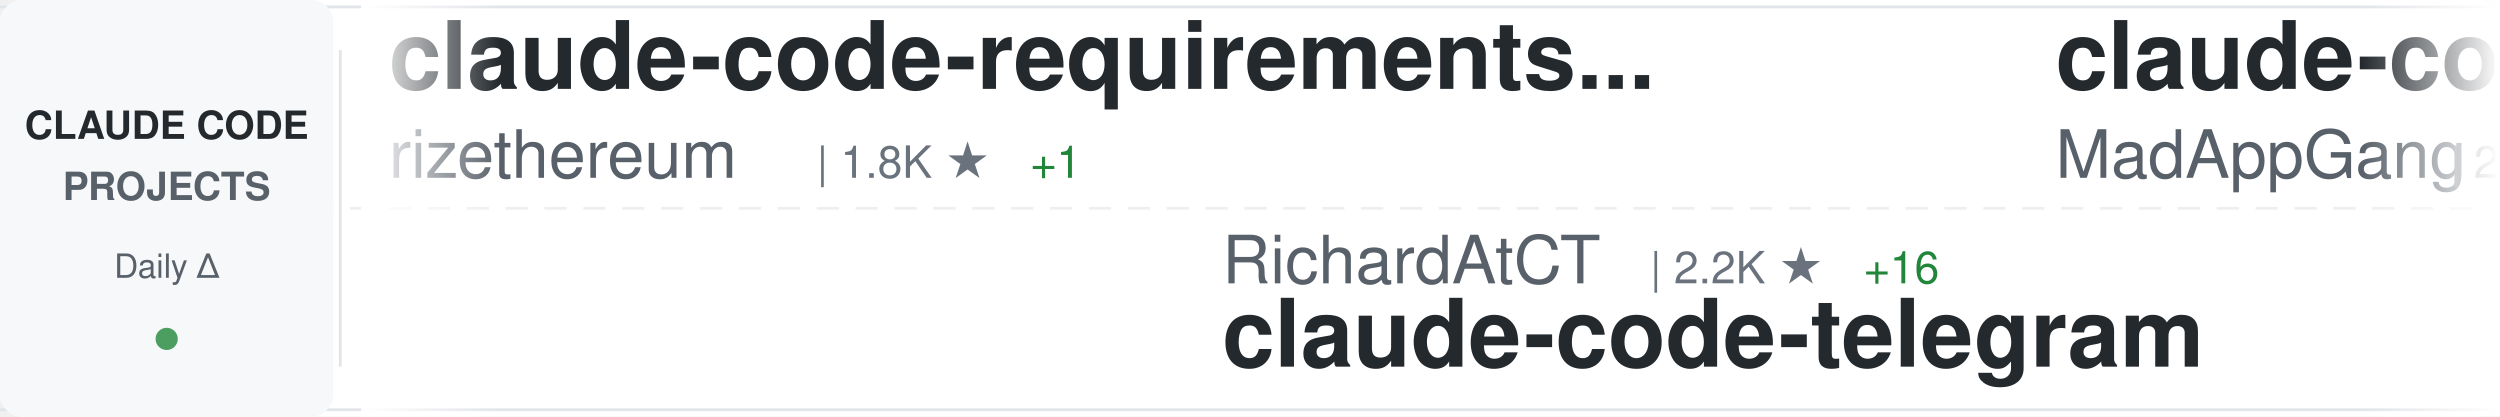
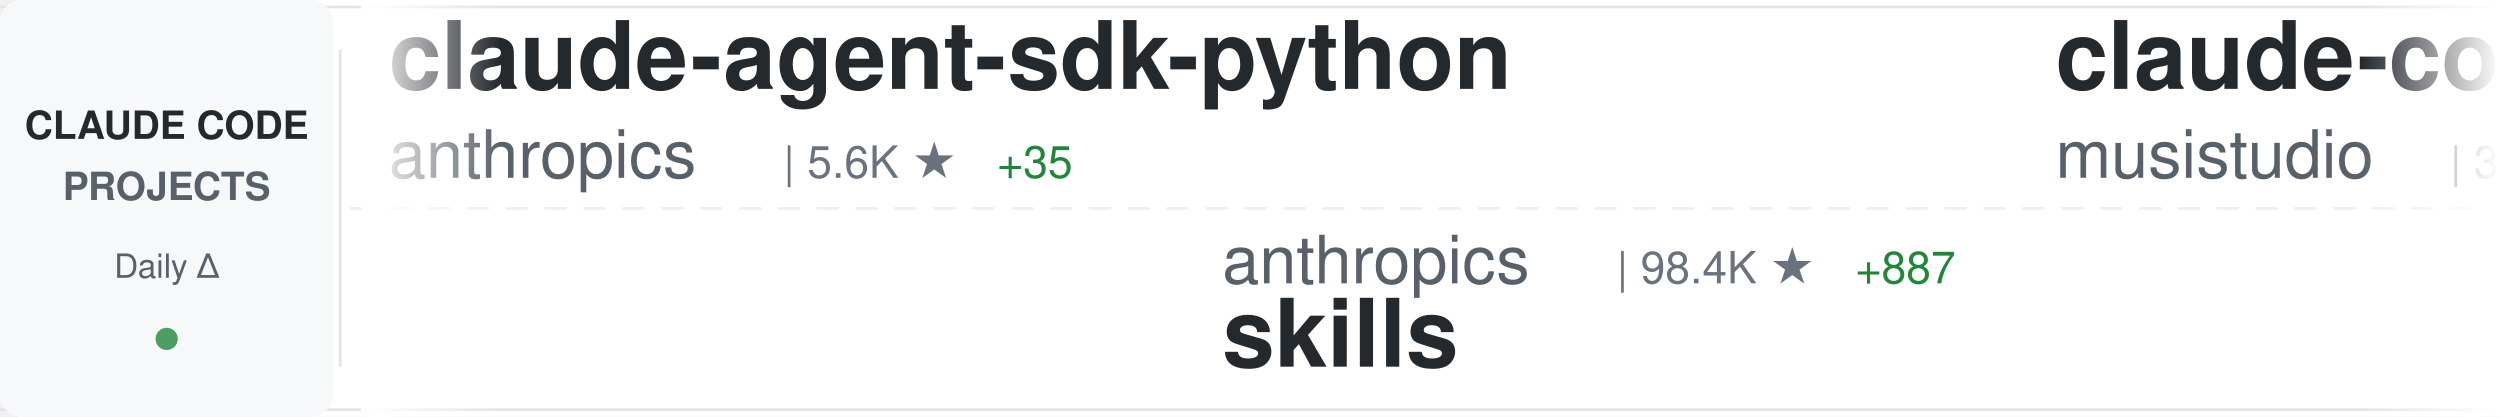
<svg xmlns="http://www.w3.org/2000/svg" width="900" height="150">
  <defs>
    <linearGradient id="awesomeLeftFade" x1="0%" y1="0%" x2="100%" y2="0%">
      <stop offset="0%" style="stop-color:#ffffff;stop-opacity:1" />
      <stop offset="100%" style="stop-color:#ffffff;stop-opacity:0" />
    </linearGradient>
    <linearGradient id="awesomeRightFade" x1="0%" y1="0%" x2="100%" y2="0%">
      <stop offset="0%" style="stop-color:#ffffff;stop-opacity:0" />
      <stop offset="100%" style="stop-color:#ffffff;stop-opacity:1" />
    </linearGradient>
  </defs>
  <rect width="900" height="150" fill="#ffffff" rx="8" />
  <rect x="0" y="2" width="900" height="1" fill="#e1e4e8" />
  <rect x="0" y="147" width="900" height="1" fill="#e1e4e8" />
  <line x1="0" y1="75" x2="900" y2="75" stroke="#e1e4e8" stroke-width="1" stroke-dasharray="8 6" opacity="0.6" />
  <rect x="0" y="0" width="120" height="150" fill="#f6f8fa" rx="8" />
  <text x="60" y="50" font-family="-apple-system, BlinkMacSystemFont, 'Segoe UI', Helvetica, Arial, sans-serif" font-size="14" font-weight="600" fill="#24292e" text-anchor="middle">CLAUDE CODE</text>
  <text x="60" y="72" font-family="-apple-system, BlinkMacSystemFont, 'Segoe UI', Helvetica, Arial, sans-serif" font-size="14" font-weight="600" fill="#586069" text-anchor="middle">PROJECTS</text>
  <text x="60" y="100" font-family="-apple-system, BlinkMacSystemFont, 'Segoe UI', Helvetica, Arial, sans-serif" font-size="12" font-weight="500" fill="#586069" text-anchor="middle">Daily Δ</text>
  <circle cx="60" cy="122" r="4" fill="#22863a" opacity="0.8" />
  <rect x="122" y="18" width="1" height="114" fill="#e1e4e8" />
  <clipPath id="awesomeTickerClip">
    <rect x="130" y="0" width="770" height="150" />
  </clipPath>
  <g clip-path="url(#awesomeTickerClip)">
    <g id="awesomeTickerItems">
      <animateTransform attributeName="transform" attributeType="XML" type="translate" from="0 0" to="-3000 0" dur="54s" repeatCount="indefinite" />
      <g transform="translate(0, 0)">
-         <text x="140" y="32" font-family="-apple-system, BlinkMacSystemFont, 'Segoe UI', Helvetica, Arial, sans-serif" font-size="34" font-weight="600" fill="#24292e">claude-code-requirements...</text>
-         <text x="140" y="64" font-family="-apple-system, BlinkMacSystemFont, 'Segoe UI', Helvetica, Arial, sans-serif" font-size="24" font-weight="400" fill="#586069">rizethereum</text>
-         <text x="294" y="64" font-family="-apple-system, BlinkMacSystemFont, 'Segoe UI', Helvetica, Arial, sans-serif" font-size="16" font-weight="500" fill="#6a737d">| 1.8K ★</text>
-         <text x="371" y="64" font-family="-apple-system, BlinkMacSystemFont, 'Segoe UI', Helvetica, Arial, sans-serif" font-size="16" font-weight="500" fill="#22863a"> +1</text>
+         <text x="140" y="32" font-family="-apple-system, BlinkMacSystemFont, 'Segoe UI', Helvetica, Arial, sans-serif" font-size="34" font-weight="600" fill="#24292e">claude-agent-sdk-python</text>
+         <text x="140" y="64" font-family="-apple-system, BlinkMacSystemFont, 'Segoe UI', Helvetica, Arial, sans-serif" font-size="24" font-weight="400" fill="#586069">anthropics</text>
+         <text x="282" y="64" font-family="-apple-system, BlinkMacSystemFont, 'Segoe UI', Helvetica, Arial, sans-serif" font-size="16" font-weight="500" fill="#6a737d">| 5.6K ★</text>
+         <text x="359" y="64" font-family="-apple-system, BlinkMacSystemFont, 'Segoe UI', Helvetica, Arial, sans-serif" font-size="16" font-weight="500" fill="#22863a"> +35</text>
      </g>
      <g transform="translate(300, 0)">
-         <text x="140" y="102" font-family="-apple-system, BlinkMacSystemFont, 'Segoe UI', Helvetica, Arial, sans-serif" font-size="24" font-weight="400" fill="#586069">RichardAtCT</text>
-         <text x="294" y="102" font-family="-apple-system, BlinkMacSystemFont, 'Segoe UI', Helvetica, Arial, sans-serif" font-size="16" font-weight="500" fill="#6a737d">| 2.2K ★</text>
-         <text x="371" y="102" font-family="-apple-system, BlinkMacSystemFont, 'Segoe UI', Helvetica, Arial, sans-serif" font-size="16" font-weight="500" fill="#22863a"> +16</text>
-         <text x="140" y="132" font-family="-apple-system, BlinkMacSystemFont, 'Segoe UI', Helvetica, Arial, sans-serif" font-size="34" font-weight="600" fill="#24292e">claude-code-telegram</text>
+         <text x="140" y="102" font-family="-apple-system, BlinkMacSystemFont, 'Segoe UI', Helvetica, Arial, sans-serif" font-size="24" font-weight="400" fill="#586069">anthropics</text>
+         <text x="282" y="102" font-family="-apple-system, BlinkMacSystemFont, 'Segoe UI', Helvetica, Arial, sans-serif" font-size="16" font-weight="500" fill="#6a737d">| 98.4K ★</text>
+         <text x="368" y="102" font-family="-apple-system, BlinkMacSystemFont, 'Segoe UI', Helvetica, Arial, sans-serif" font-size="16" font-weight="500" fill="#22863a"> +887</text>
+         <text x="140" y="132" font-family="-apple-system, BlinkMacSystemFont, 'Segoe UI', Helvetica, Arial, sans-serif" font-size="34" font-weight="600" fill="#24292e">skills</text>
      </g>
      <g transform="translate(600, 0)">
-         <text x="140" y="32" font-family="-apple-system, BlinkMacSystemFont, 'Segoe UI', Helvetica, Arial, sans-serif" font-size="34" font-weight="600" fill="#24292e">claude-code</text>
-         <text x="140" y="64" font-family="-apple-system, BlinkMacSystemFont, 'Segoe UI', Helvetica, Arial, sans-serif" font-size="24" font-weight="400" fill="#586069">MadAppGang</text>
-         <text x="282" y="64" font-family="-apple-system, BlinkMacSystemFont, 'Segoe UI', Helvetica, Arial, sans-serif" font-size="16" font-weight="500" fill="#6a737d">| 248 ★</text>
-         <text x="350" y="64" font-family="-apple-system, BlinkMacSystemFont, 'Segoe UI', Helvetica, Arial, sans-serif" font-size="16" font-weight="500" fill="#22863a"> +2</text>
+         <text x="140" y="32" font-family="-apple-system, BlinkMacSystemFont, 'Segoe UI', Helvetica, Arial, sans-serif" font-size="34" font-weight="600" fill="#24292e">claude-code-router</text>
+         <text x="140" y="64" font-family="-apple-system, BlinkMacSystemFont, 'Segoe UI', Helvetica, Arial, sans-serif" font-size="24" font-weight="400" fill="#586069">musistudio</text>
+         <text x="282" y="64" font-family="-apple-system, BlinkMacSystemFont, 'Segoe UI', Helvetica, Arial, sans-serif" font-size="16" font-weight="500" fill="#6a737d">| 30.1K ★</text>
+         <text x="368" y="64" font-family="-apple-system, BlinkMacSystemFont, 'Segoe UI', Helvetica, Arial, sans-serif" font-size="16" font-weight="500" fill="#22863a"> +80</text>
      </g>
      <g transform="translate(900, 0)">
-         <text x="140" y="102" font-family="-apple-system, BlinkMacSystemFont, 'Segoe UI', Helvetica, Arial, sans-serif" font-size="24" font-weight="400" fill="#586069">shareAI-lab</text>
-         <text x="294" y="102" font-family="-apple-system, BlinkMacSystemFont, 'Segoe UI', Helvetica, Arial, sans-serif" font-size="16" font-weight="500" fill="#6a737d">| 34.1K ★</text>
-         <text x="380" y="102" font-family="-apple-system, BlinkMacSystemFont, 'Segoe UI', Helvetica, Arial, sans-serif" font-size="16" font-weight="500" fill="#22863a"> +1.4K</text>
-         <text x="140" y="132" font-family="-apple-system, BlinkMacSystemFont, 'Segoe UI', Helvetica, Arial, sans-serif" font-size="34" font-weight="600" fill="#24292e">learn-claude-code</text>
+         <text x="140" y="102" font-family="-apple-system, BlinkMacSystemFont, 'Segoe UI', Helvetica, Arial, sans-serif" font-size="24" font-weight="400" fill="#586069">qwibitai</text>
+         <text x="258" y="102" font-family="-apple-system, BlinkMacSystemFont, 'Segoe UI', Helvetica, Arial, sans-serif" font-size="16" font-weight="500" fill="#6a737d">| 24.5K ★</text>
+         <text x="344" y="102" font-family="-apple-system, BlinkMacSystemFont, 'Segoe UI', Helvetica, Arial, sans-serif" font-size="16" font-weight="500" fill="#22863a"> +227</text>
+         <text x="140" y="132" font-family="-apple-system, BlinkMacSystemFont, 'Segoe UI', Helvetica, Arial, sans-serif" font-size="34" font-weight="600" fill="#24292e">nanoclaw</text>
      </g>
      <g transform="translate(1200, 0)">
-         <text x="140" y="32" font-family="-apple-system, BlinkMacSystemFont, 'Segoe UI', Helvetica, Arial, sans-serif" font-size="34" font-weight="600" fill="#24292e">Claude-Code-Workflow</text>
-         <text x="140" y="64" font-family="-apple-system, BlinkMacSystemFont, 'Segoe UI', Helvetica, Arial, sans-serif" font-size="24" font-weight="400" fill="#586069">catlog22</text>
-         <text x="258" y="64" font-family="-apple-system, BlinkMacSystemFont, 'Segoe UI', Helvetica, Arial, sans-serif" font-size="16" font-weight="500" fill="#6a737d">| 1.5K ★</text>
-         <text x="335" y="64" font-family="-apple-system, BlinkMacSystemFont, 'Segoe UI', Helvetica, Arial, sans-serif" font-size="16" font-weight="500" fill="#22863a"> +6</text>
+         <text x="140" y="32" font-family="-apple-system, BlinkMacSystemFont, 'Segoe UI', Helvetica, Arial, sans-serif" font-size="34" font-weight="600" fill="#24292e">awesome-claude-code-tool...</text>
+         <text x="140" y="64" font-family="-apple-system, BlinkMacSystemFont, 'Segoe UI', Helvetica, Arial, sans-serif" font-size="24" font-weight="400" fill="#586069">rohitg00</text>
+         <text x="258" y="64" font-family="-apple-system, BlinkMacSystemFont, 'Segoe UI', Helvetica, Arial, sans-serif" font-size="16" font-weight="500" fill="#6a737d">| 862 ★</text>
+         <text x="326" y="64" font-family="-apple-system, BlinkMacSystemFont, 'Segoe UI', Helvetica, Arial, sans-serif" font-size="16" font-weight="500" fill="#22863a"> +9</text>
      </g>
      <g transform="translate(1500, 0)">
-         <text x="140" y="102" font-family="-apple-system, BlinkMacSystemFont, 'Segoe UI', Helvetica, Arial, sans-serif" font-size="24" font-weight="400" fill="#586069">github</text>
-         <text x="234" y="102" font-family="-apple-system, BlinkMacSystemFont, 'Segoe UI', Helvetica, Arial, sans-serif" font-size="16" font-weight="500" fill="#6a737d">| 78.7K ★</text>
-         <text x="320" y="102" font-family="-apple-system, BlinkMacSystemFont, 'Segoe UI', Helvetica, Arial, sans-serif" font-size="16" font-weight="500" fill="#22863a"> +371</text>
-         <text x="140" y="132" font-family="-apple-system, BlinkMacSystemFont, 'Segoe UI', Helvetica, Arial, sans-serif" font-size="34" font-weight="600" fill="#24292e">spec-kit</text>
+         <text x="140" y="102" font-family="-apple-system, BlinkMacSystemFont, 'Segoe UI', Helvetica, Arial, sans-serif" font-size="24" font-weight="400" fill="#586069">pedrohcgs</text>
+         <text x="270" y="102" font-family="-apple-system, BlinkMacSystemFont, 'Segoe UI', Helvetica, Arial, sans-serif" font-size="16" font-weight="500" fill="#6a737d">| 701 ★</text>
+         <text x="338" y="102" font-family="-apple-system, BlinkMacSystemFont, 'Segoe UI', Helvetica, Arial, sans-serif" font-size="16" font-weight="500" fill="#22863a"> +15</text>
+         <text x="140" y="132" font-family="-apple-system, BlinkMacSystemFont, 'Segoe UI', Helvetica, Arial, sans-serif" font-size="34" font-weight="600" fill="#24292e">claude-code-my-workflow</text>
      </g>
      <g transform="translate(1800, 0)">
-         <text x="140" y="32" font-family="-apple-system, BlinkMacSystemFont, 'Segoe UI', Helvetica, Arial, sans-serif" font-size="34" font-weight="600" fill="#24292e">skills</text>
-         <text x="140" y="64" font-family="-apple-system, BlinkMacSystemFont, 'Segoe UI', Helvetica, Arial, sans-serif" font-size="24" font-weight="400" fill="#586069">anthropics</text>
-         <text x="282" y="64" font-family="-apple-system, BlinkMacSystemFont, 'Segoe UI', Helvetica, Arial, sans-serif" font-size="16" font-weight="500" fill="#6a737d">| 98.1K ★</text>
-         <text x="368" y="64" font-family="-apple-system, BlinkMacSystemFont, 'Segoe UI', Helvetica, Arial, sans-serif" font-size="16" font-weight="500" fill="#22863a"> +912</text>
+         <text x="140" y="32" font-family="-apple-system, BlinkMacSystemFont, 'Segoe UI', Helvetica, Arial, sans-serif" font-size="34" font-weight="600" fill="#24292e">everything-claude-code</text>
+         <text x="140" y="64" font-family="-apple-system, BlinkMacSystemFont, 'Segoe UI', Helvetica, Arial, sans-serif" font-size="24" font-weight="400" fill="#586069">affaan-m</text>
+         <text x="258" y="64" font-family="-apple-system, BlinkMacSystemFont, 'Segoe UI', Helvetica, Arial, sans-serif" font-size="16" font-weight="500" fill="#6a737d">| 89.5K ★</text>
+         <text x="344" y="64" font-family="-apple-system, BlinkMacSystemFont, 'Segoe UI', Helvetica, Arial, sans-serif" font-size="16" font-weight="500" fill="#22863a"> +2.6K</text>
      </g>
      <g transform="translate(2100, 0)">
-         <text x="140" y="102" font-family="-apple-system, BlinkMacSystemFont, 'Segoe UI', Helvetica, Arial, sans-serif" font-size="24" font-weight="400" fill="#586069">jarrodwatts</text>
-         <text x="294" y="102" font-family="-apple-system, BlinkMacSystemFont, 'Segoe UI', Helvetica, Arial, sans-serif" font-size="16" font-weight="500" fill="#6a737d">| 982 ★</text>
-         <text x="362" y="102" font-family="-apple-system, BlinkMacSystemFont, 'Segoe UI', Helvetica, Arial, sans-serif" font-size="16" font-weight="500" fill="#22863a"> +1</text>
-         <text x="140" y="132" font-family="-apple-system, BlinkMacSystemFont, 'Segoe UI', Helvetica, Arial, sans-serif" font-size="34" font-weight="600" fill="#24292e">claude-code-config</text>
+         <text x="140" y="102" font-family="-apple-system, BlinkMacSystemFont, 'Segoe UI', Helvetica, Arial, sans-serif" font-size="24" font-weight="400" fill="#586069">numman-ali</text>
+         <text x="282" y="102" font-family="-apple-system, BlinkMacSystemFont, 'Segoe UI', Helvetica, Arial, sans-serif" font-size="16" font-weight="500" fill="#6a737d">| 9.1K ★</text>
+         <text x="359" y="102" font-family="-apple-system, BlinkMacSystemFont, 'Segoe UI', Helvetica, Arial, sans-serif" font-size="16" font-weight="500" fill="#22863a"> +27</text>
+         <text x="140" y="132" font-family="-apple-system, BlinkMacSystemFont, 'Segoe UI', Helvetica, Arial, sans-serif" font-size="34" font-weight="600" fill="#24292e">openskills</text>
      </g>
      <g transform="translate(2400, 0)">
+         <text x="140" y="32" font-family="-apple-system, BlinkMacSystemFont, 'Segoe UI', Helvetica, Arial, sans-serif" font-size="34" font-weight="600" fill="#24292e">spec-kit</text>
+         <text x="140" y="64" font-family="-apple-system, BlinkMacSystemFont, 'Segoe UI', Helvetica, Arial, sans-serif" font-size="24" font-weight="400" fill="#586069">github</text>
+         <text x="234" y="64" font-family="-apple-system, BlinkMacSystemFont, 'Segoe UI', Helvetica, Arial, sans-serif" font-size="16" font-weight="500" fill="#6a737d">| 78.8K ★</text>
+         <text x="320" y="64" font-family="-apple-system, BlinkMacSystemFont, 'Segoe UI', Helvetica, Arial, sans-serif" font-size="16" font-weight="500" fill="#22863a"> +352</text>
+       </g>
+       <g transform="translate(2700, 0)">
+         <text x="140" y="102" font-family="-apple-system, BlinkMacSystemFont, 'Segoe UI', Helvetica, Arial, sans-serif" font-size="24" font-weight="400" fill="#586069">0xfurai</text>
+         <text x="246" y="102" font-family="-apple-system, BlinkMacSystemFont, 'Segoe UI', Helvetica, Arial, sans-serif" font-size="16" font-weight="500" fill="#6a737d">| 784 ★</text>
+         <text x="314" y="102" font-family="-apple-system, BlinkMacSystemFont, 'Segoe UI', Helvetica, Arial, sans-serif" font-size="16" font-weight="500" fill="#22863a"> +2</text>
+         <text x="140" y="132" font-family="-apple-system, BlinkMacSystemFont, 'Segoe UI', Helvetica, Arial, sans-serif" font-size="34" font-weight="600" fill="#24292e">claude-code-subagents</text>
+       </g>
+       <g transform="translate(3000, 0)">
+         <text x="140" y="32" font-family="-apple-system, BlinkMacSystemFont, 'Segoe UI', Helvetica, Arial, sans-serif" font-size="34" font-weight="600" fill="#24292e">claude-agent-sdk-python</text>
+         <text x="140" y="64" font-family="-apple-system, BlinkMacSystemFont, 'Segoe UI', Helvetica, Arial, sans-serif" font-size="24" font-weight="400" fill="#586069">anthropics</text>
+         <text x="282" y="64" font-family="-apple-system, BlinkMacSystemFont, 'Segoe UI', Helvetica, Arial, sans-serif" font-size="16" font-weight="500" fill="#6a737d">| 5.6K ★</text>
+         <text x="359" y="64" font-family="-apple-system, BlinkMacSystemFont, 'Segoe UI', Helvetica, Arial, sans-serif" font-size="16" font-weight="500" fill="#22863a"> +35</text>
+       </g>
+       <g transform="translate(3300, 0)">
+         <text x="140" y="102" font-family="-apple-system, BlinkMacSystemFont, 'Segoe UI', Helvetica, Arial, sans-serif" font-size="24" font-weight="400" fill="#586069">anthropics</text>
+         <text x="282" y="102" font-family="-apple-system, BlinkMacSystemFont, 'Segoe UI', Helvetica, Arial, sans-serif" font-size="16" font-weight="500" fill="#6a737d">| 98.4K ★</text>
+         <text x="368" y="102" font-family="-apple-system, BlinkMacSystemFont, 'Segoe UI', Helvetica, Arial, sans-serif" font-size="16" font-weight="500" fill="#22863a"> +887</text>
+         <text x="140" y="132" font-family="-apple-system, BlinkMacSystemFont, 'Segoe UI', Helvetica, Arial, sans-serif" font-size="34" font-weight="600" fill="#24292e">skills</text>
+       </g>
+       <g transform="translate(3600, 0)">
        <text x="140" y="32" font-family="-apple-system, BlinkMacSystemFont, 'Segoe UI', Helvetica, Arial, sans-serif" font-size="34" font-weight="600" fill="#24292e">claude-code-router</text>
        <text x="140" y="64" font-family="-apple-system, BlinkMacSystemFont, 'Segoe UI', Helvetica, Arial, sans-serif" font-size="24" font-weight="400" fill="#586069">musistudio</text>
-         <text x="282" y="64" font-family="-apple-system, BlinkMacSystemFont, 'Segoe UI', Helvetica, Arial, sans-serif" font-size="16" font-weight="500" fill="#6a737d">| 30.0K ★</text>
-         <text x="368" y="64" font-family="-apple-system, BlinkMacSystemFont, 'Segoe UI', Helvetica, Arial, sans-serif" font-size="16" font-weight="500" fill="#22863a"> +76</text>
-       </g>
-       <g transform="translate(2700, 0)">
-         <text x="140" y="102" font-family="-apple-system, BlinkMacSystemFont, 'Segoe UI', Helvetica, Arial, sans-serif" font-size="24" font-weight="400" fill="#586069">pchalasani</text>
-         <text x="282" y="102" font-family="-apple-system, BlinkMacSystemFont, 'Segoe UI', Helvetica, Arial, sans-serif" font-size="16" font-weight="500" fill="#6a737d">| 1.6K ★</text>
-         <text x="359" y="102" font-family="-apple-system, BlinkMacSystemFont, 'Segoe UI', Helvetica, Arial, sans-serif" font-size="16" font-weight="500" fill="#22863a"> +2</text>
-         <text x="140" y="132" font-family="-apple-system, BlinkMacSystemFont, 'Segoe UI', Helvetica, Arial, sans-serif" font-size="34" font-weight="600" fill="#24292e">claude-code-tools</text>
-       </g>
-       <g transform="translate(3000, 0)">
-         <text x="140" y="32" font-family="-apple-system, BlinkMacSystemFont, 'Segoe UI', Helvetica, Arial, sans-serif" font-size="34" font-weight="600" fill="#24292e">claude-code-requirements...</text>
-         <text x="140" y="64" font-family="-apple-system, BlinkMacSystemFont, 'Segoe UI', Helvetica, Arial, sans-serif" font-size="24" font-weight="400" fill="#586069">rizethereum</text>
-         <text x="294" y="64" font-family="-apple-system, BlinkMacSystemFont, 'Segoe UI', Helvetica, Arial, sans-serif" font-size="16" font-weight="500" fill="#6a737d">| 1.8K ★</text>
-         <text x="371" y="64" font-family="-apple-system, BlinkMacSystemFont, 'Segoe UI', Helvetica, Arial, sans-serif" font-size="16" font-weight="500" fill="#22863a"> +1</text>
-       </g>
-       <g transform="translate(3300, 0)">
-         <text x="140" y="102" font-family="-apple-system, BlinkMacSystemFont, 'Segoe UI', Helvetica, Arial, sans-serif" font-size="24" font-weight="400" fill="#586069">RichardAtCT</text>
-         <text x="294" y="102" font-family="-apple-system, BlinkMacSystemFont, 'Segoe UI', Helvetica, Arial, sans-serif" font-size="16" font-weight="500" fill="#6a737d">| 2.2K ★</text>
-         <text x="371" y="102" font-family="-apple-system, BlinkMacSystemFont, 'Segoe UI', Helvetica, Arial, sans-serif" font-size="16" font-weight="500" fill="#22863a"> +16</text>
-         <text x="140" y="132" font-family="-apple-system, BlinkMacSystemFont, 'Segoe UI', Helvetica, Arial, sans-serif" font-size="34" font-weight="600" fill="#24292e">claude-code-telegram</text>
-       </g>
-       <g transform="translate(3600, 0)">
-         <text x="140" y="32" font-family="-apple-system, BlinkMacSystemFont, 'Segoe UI', Helvetica, Arial, sans-serif" font-size="34" font-weight="600" fill="#24292e">claude-code</text>
-         <text x="140" y="64" font-family="-apple-system, BlinkMacSystemFont, 'Segoe UI', Helvetica, Arial, sans-serif" font-size="24" font-weight="400" fill="#586069">MadAppGang</text>
-         <text x="282" y="64" font-family="-apple-system, BlinkMacSystemFont, 'Segoe UI', Helvetica, Arial, sans-serif" font-size="16" font-weight="500" fill="#6a737d">| 248 ★</text>
-         <text x="350" y="64" font-family="-apple-system, BlinkMacSystemFont, 'Segoe UI', Helvetica, Arial, sans-serif" font-size="16" font-weight="500" fill="#22863a"> +2</text>
+         <text x="282" y="64" font-family="-apple-system, BlinkMacSystemFont, 'Segoe UI', Helvetica, Arial, sans-serif" font-size="16" font-weight="500" fill="#6a737d">| 30.1K ★</text>
+         <text x="368" y="64" font-family="-apple-system, BlinkMacSystemFont, 'Segoe UI', Helvetica, Arial, sans-serif" font-size="16" font-weight="500" fill="#22863a"> +80</text>
      </g>
      <g transform="translate(3900, 0)">
-         <text x="140" y="102" font-family="-apple-system, BlinkMacSystemFont, 'Segoe UI', Helvetica, Arial, sans-serif" font-size="24" font-weight="400" fill="#586069">shareAI-lab</text>
-         <text x="294" y="102" font-family="-apple-system, BlinkMacSystemFont, 'Segoe UI', Helvetica, Arial, sans-serif" font-size="16" font-weight="500" fill="#6a737d">| 34.1K ★</text>
-         <text x="380" y="102" font-family="-apple-system, BlinkMacSystemFont, 'Segoe UI', Helvetica, Arial, sans-serif" font-size="16" font-weight="500" fill="#22863a"> +1.4K</text>
-         <text x="140" y="132" font-family="-apple-system, BlinkMacSystemFont, 'Segoe UI', Helvetica, Arial, sans-serif" font-size="34" font-weight="600" fill="#24292e">learn-claude-code</text>
+         <text x="140" y="102" font-family="-apple-system, BlinkMacSystemFont, 'Segoe UI', Helvetica, Arial, sans-serif" font-size="24" font-weight="400" fill="#586069">qwibitai</text>
+         <text x="258" y="102" font-family="-apple-system, BlinkMacSystemFont, 'Segoe UI', Helvetica, Arial, sans-serif" font-size="16" font-weight="500" fill="#6a737d">| 24.5K ★</text>
+         <text x="344" y="102" font-family="-apple-system, BlinkMacSystemFont, 'Segoe UI', Helvetica, Arial, sans-serif" font-size="16" font-weight="500" fill="#22863a"> +227</text>
+         <text x="140" y="132" font-family="-apple-system, BlinkMacSystemFont, 'Segoe UI', Helvetica, Arial, sans-serif" font-size="34" font-weight="600" fill="#24292e">nanoclaw</text>
      </g>
    </g>
  </g>
  <rect x="130" y="0" width="50" height="150" fill="url(#awesomeLeftFade)" />
  <rect x="850" y="0" width="50" height="150" fill="url(#awesomeRightFade)" />
</svg>
